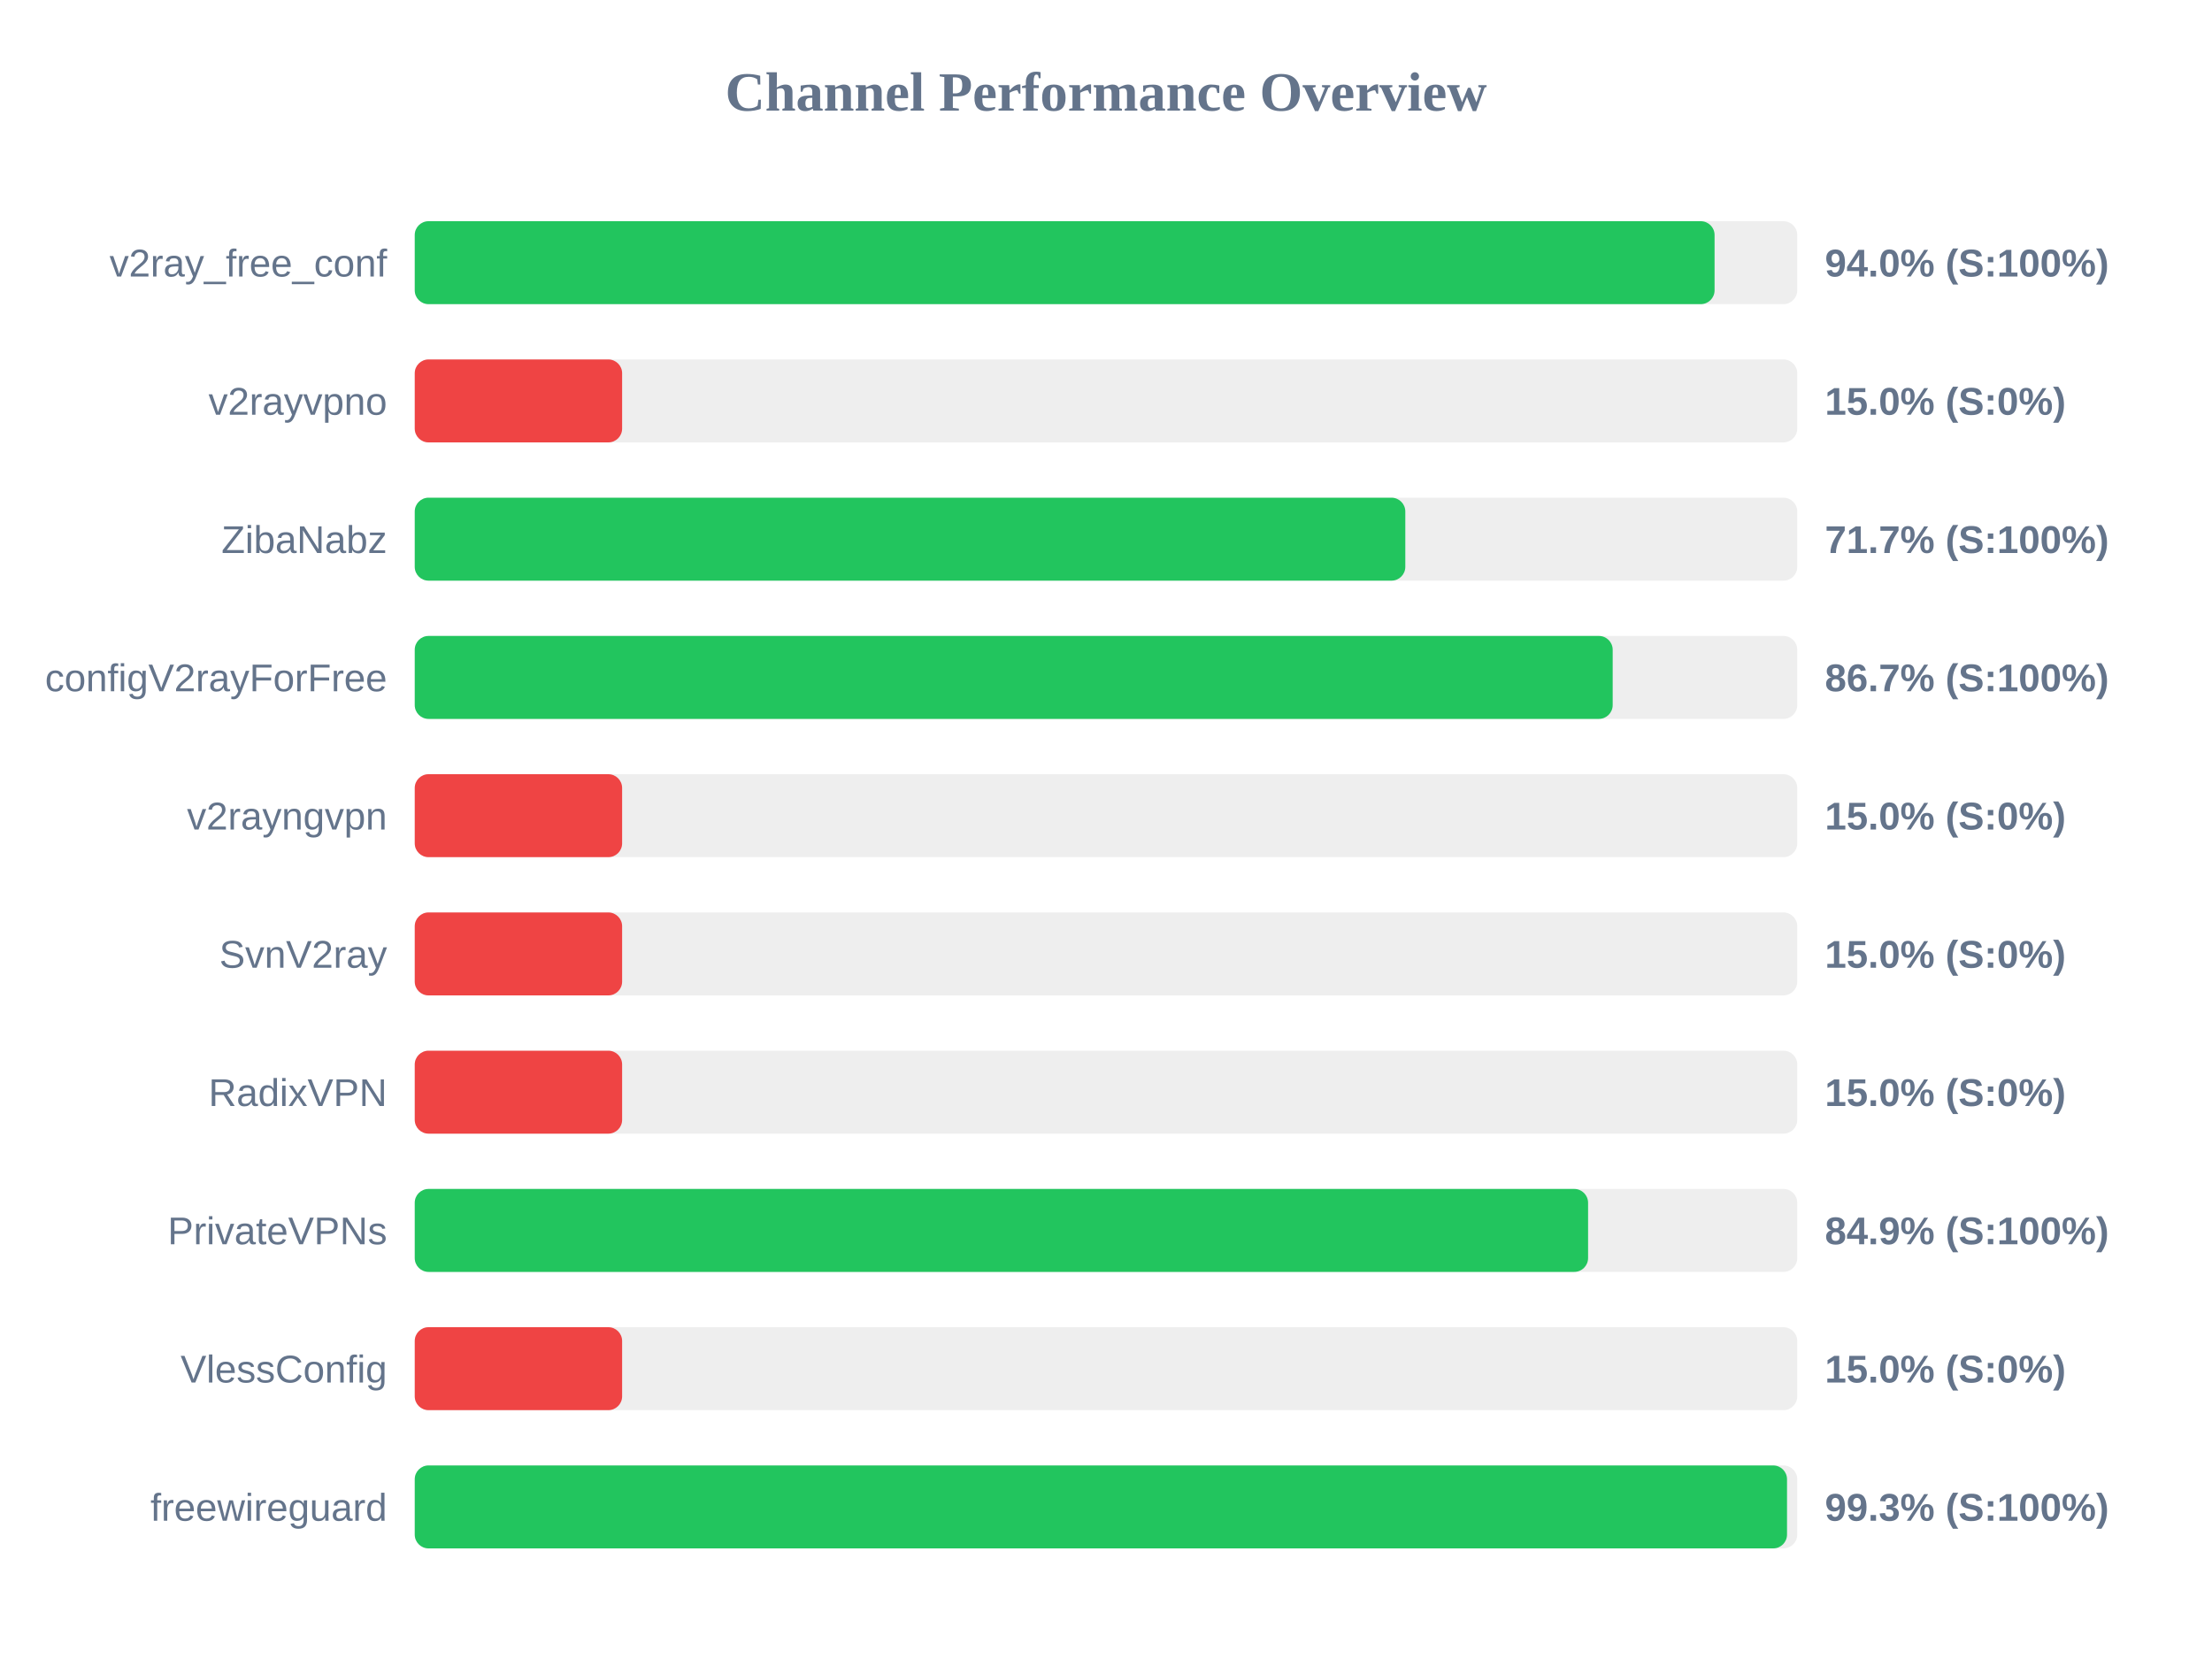
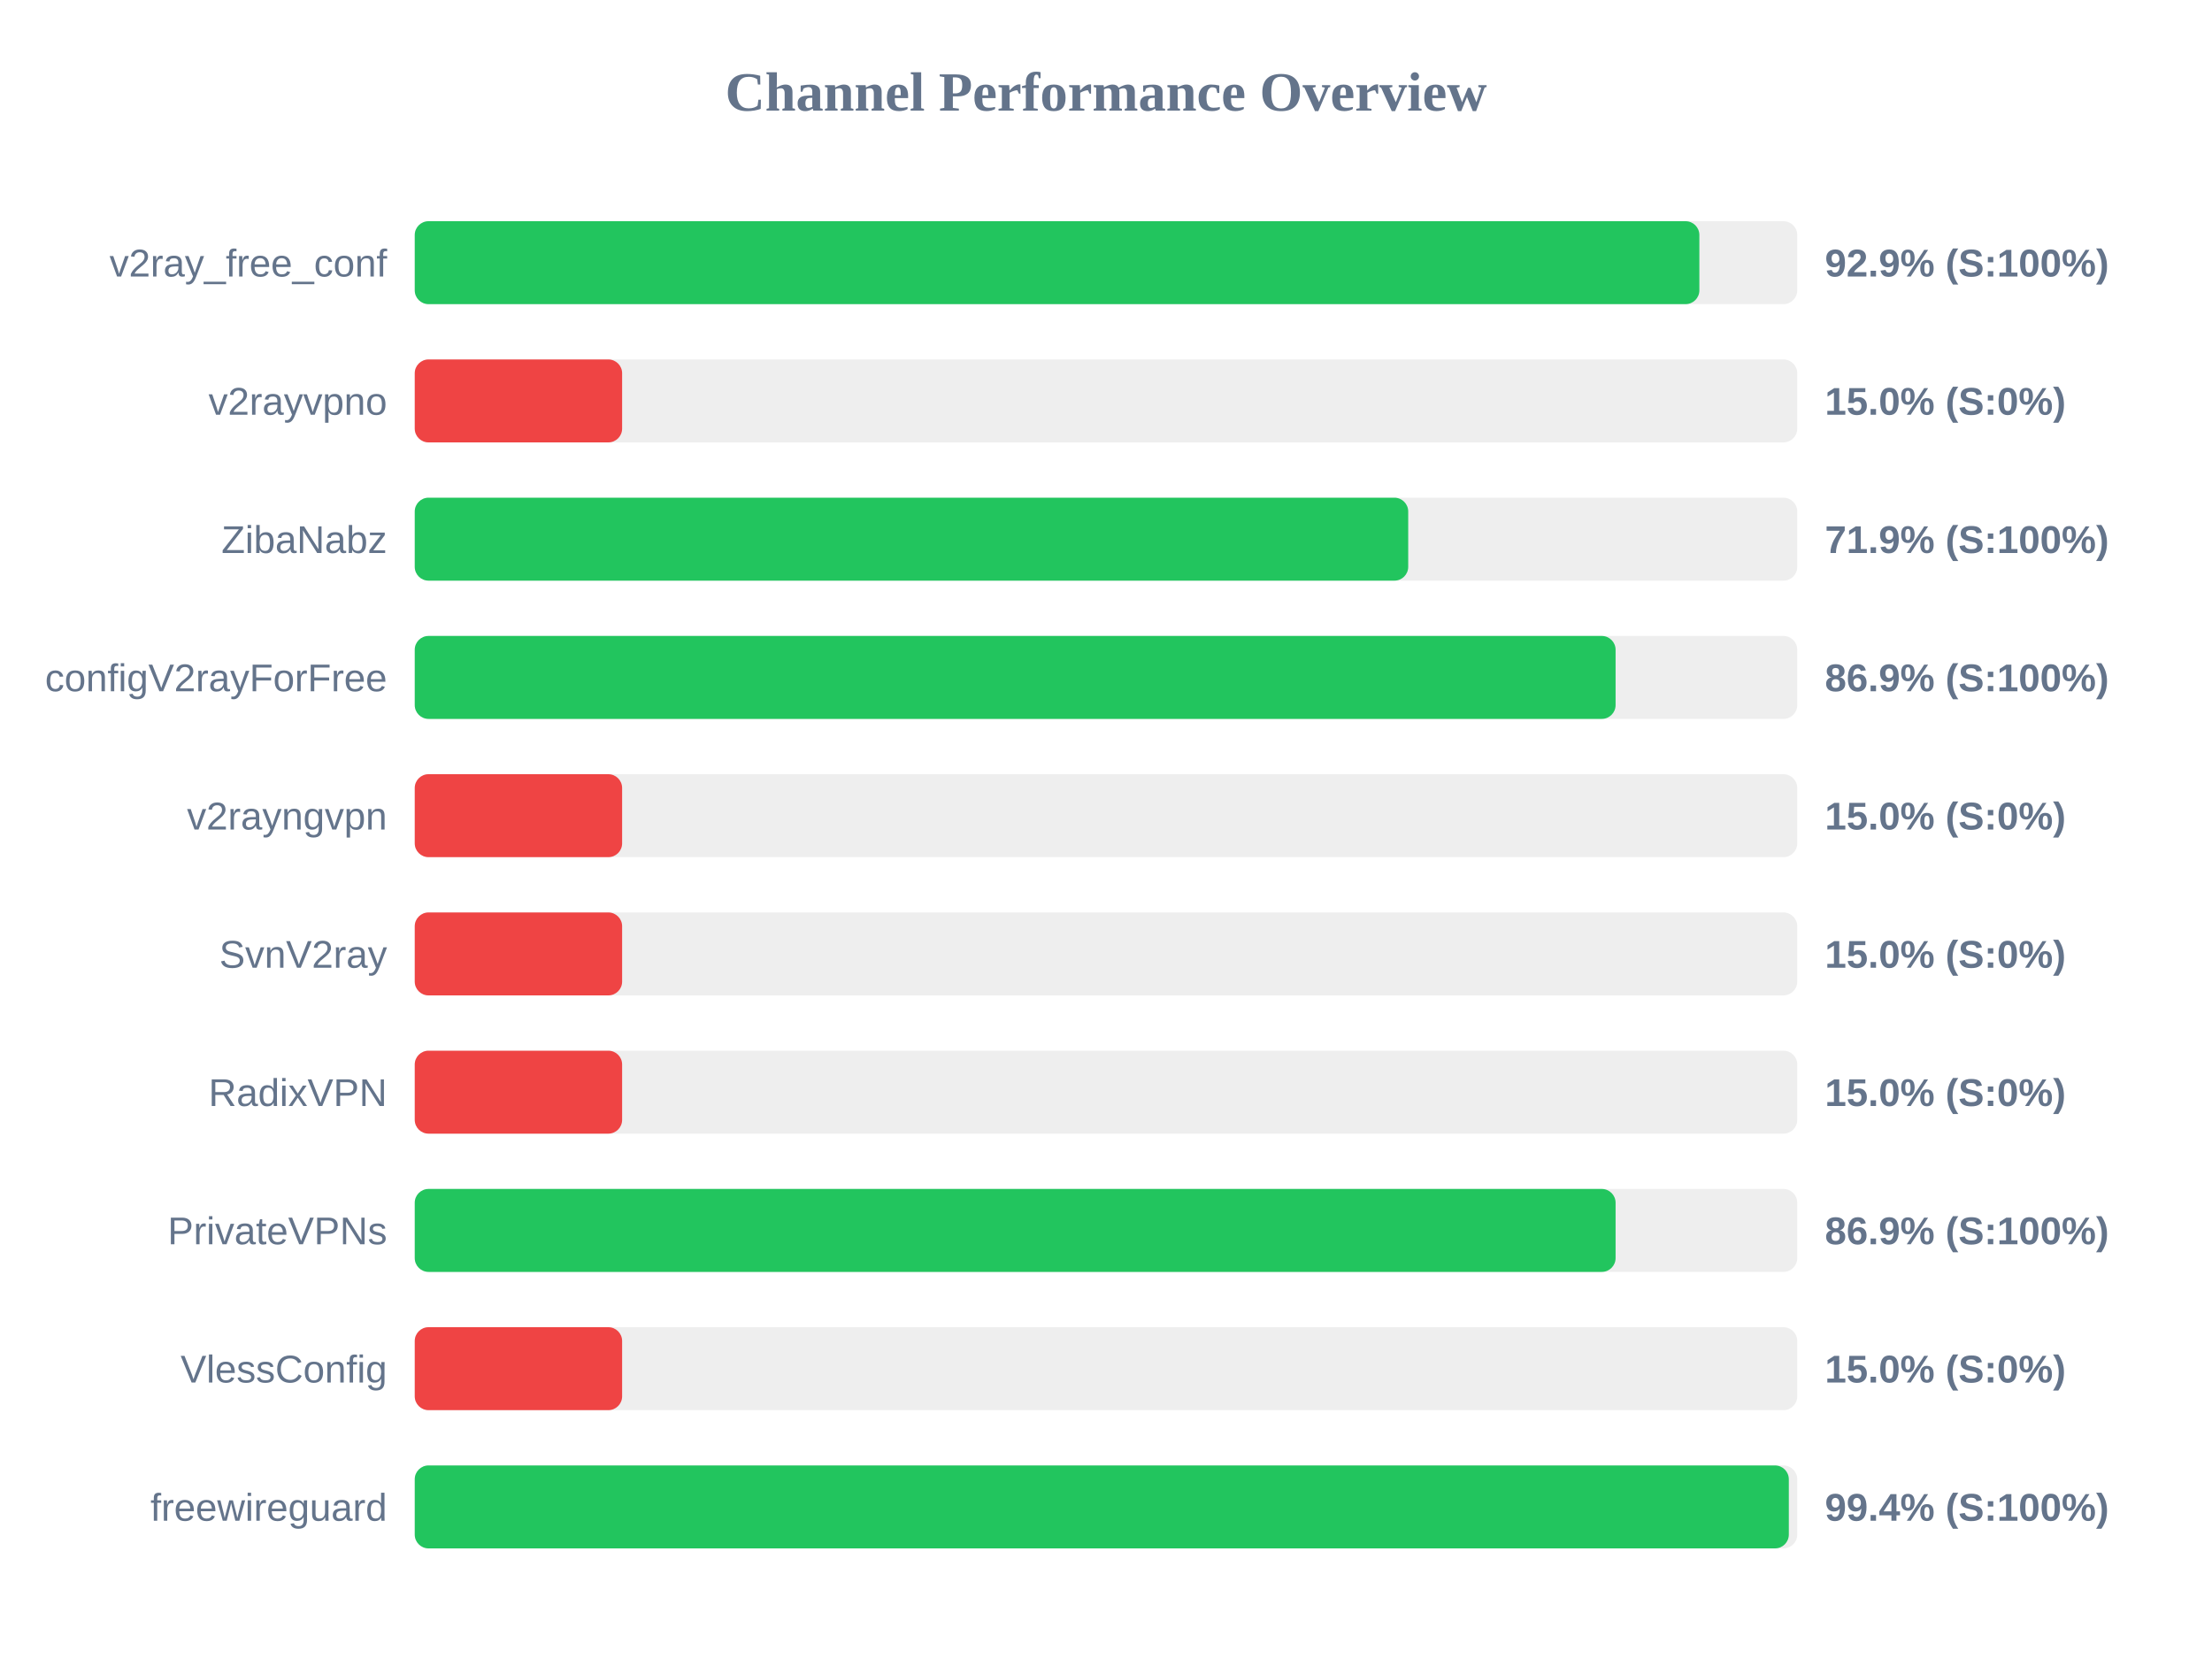
<svg xmlns="http://www.w3.org/2000/svg" width="800" height="600" version="1.1">
  <style>
        .row { font: 14px Arial; fill: #64748b; }
        .score { font: bold 14px Arial; fill: #64748b; }
    </style>
  <text x="400" y="40" text-anchor="middle" font-size="20px" font-weight="bold" fill="#64748b">Channel Performance Overview</text>
  <rect x="150" y="80" width="500" height="30" fill="#eee" rx="5" />
-   <rect x="150" y="80" width="470.1" height="30" fill="#22c55e" rx="5" />
+   <rect x="150" y="80" width="464.6" height="30" fill="#22c55e" rx="5" />
  <text x="140" y="100" text-anchor="end" class="row">v2ray_free_conf</text>
-   <text x="660" y="100" text-anchor="start" class="score">94.0% (S:100%)</text>
+   <text x="660" y="100" text-anchor="start" class="score">92.9% (S:100%)</text>
  <rect x="150" y="130" width="500" height="30" fill="#eee" rx="5" />
  <rect x="150" y="130" width="75.0" height="30" fill="#ef4444" rx="5" />
  <text x="140" y="150" text-anchor="end" class="row">v2rayvpno</text>
  <text x="660" y="150" text-anchor="start" class="score">15.0% (S:0%)</text>
  <rect x="150" y="180" width="500" height="30" fill="#eee" rx="5" />
-   <rect x="150" y="180" width="358.25" height="30" fill="#22c55e" rx="5" />
+   <rect x="150" y="180" width="359.3" height="30" fill="#22c55e" rx="5" />
  <text x="140" y="200" text-anchor="end" class="row">ZibaNabz</text>
-   <text x="660" y="200" text-anchor="start" class="score">71.7% (S:100%)</text>
+   <text x="660" y="200" text-anchor="start" class="score">71.9% (S:100%)</text>
  <rect x="150" y="230" width="500" height="30" fill="#eee" rx="5" />
-   <rect x="150" y="230" width="433.25" height="30" fill="#22c55e" rx="5" />
+   <rect x="150" y="230" width="434.3" height="30" fill="#22c55e" rx="5" />
  <text x="140" y="250" text-anchor="end" class="row">configV2rayForFree</text>
-   <text x="660" y="250" text-anchor="start" class="score">86.7% (S:100%)</text>
+   <text x="660" y="250" text-anchor="start" class="score">86.9% (S:100%)</text>
  <rect x="150" y="280" width="500" height="30" fill="#eee" rx="5" />
  <rect x="150" y="280" width="75.0" height="30" fill="#ef4444" rx="5" />
  <text x="140" y="300" text-anchor="end" class="row">v2rayngvpn</text>
  <text x="660" y="300" text-anchor="start" class="score">15.0% (S:0%)</text>
  <rect x="150" y="330" width="500" height="30" fill="#eee" rx="5" />
  <rect x="150" y="330" width="75.0" height="30" fill="#ef4444" rx="5" />
  <text x="140" y="350" text-anchor="end" class="row">SvnV2ray</text>
  <text x="660" y="350" text-anchor="start" class="score">15.0% (S:0%)</text>
  <rect x="150" y="380" width="500" height="30" fill="#eee" rx="5" />
  <rect x="150" y="380" width="75.0" height="30" fill="#ef4444" rx="5" />
  <text x="140" y="400" text-anchor="end" class="row">RadixVPN</text>
  <text x="660" y="400" text-anchor="start" class="score">15.0% (S:0%)</text>
  <rect x="150" y="430" width="500" height="30" fill="#eee" rx="5" />
-   <rect x="150" y="430" width="424.35" height="30" fill="#22c55e" rx="5" />
+   <rect x="150" y="430" width="434.3" height="30" fill="#22c55e" rx="5" />
  <text x="140" y="450" text-anchor="end" class="row">PrivateVPNs</text>
-   <text x="660" y="450" text-anchor="start" class="score">84.9% (S:100%)</text>
+   <text x="660" y="450" text-anchor="start" class="score">86.9% (S:100%)</text>
  <rect x="150" y="480" width="500" height="30" fill="#eee" rx="5" />
  <rect x="150" y="480" width="75.0" height="30" fill="#ef4444" rx="5" />
  <text x="140" y="500" text-anchor="end" class="row">VlessConfig</text>
  <text x="660" y="500" text-anchor="start" class="score">15.0% (S:0%)</text>
  <rect x="150" y="530" width="500" height="30" fill="#eee" rx="5" />
-   <rect x="150" y="530" width="496.3" height="30" fill="#22c55e" rx="5" />
+   <rect x="150" y="530" width="496.95" height="30" fill="#22c55e" rx="5" />
  <text x="140" y="550" text-anchor="end" class="row">freewireguard</text>
-   <text x="660" y="550" text-anchor="start" class="score">99.3% (S:100%)</text>
+   <text x="660" y="550" text-anchor="start" class="score">99.4% (S:100%)</text>
</svg>
